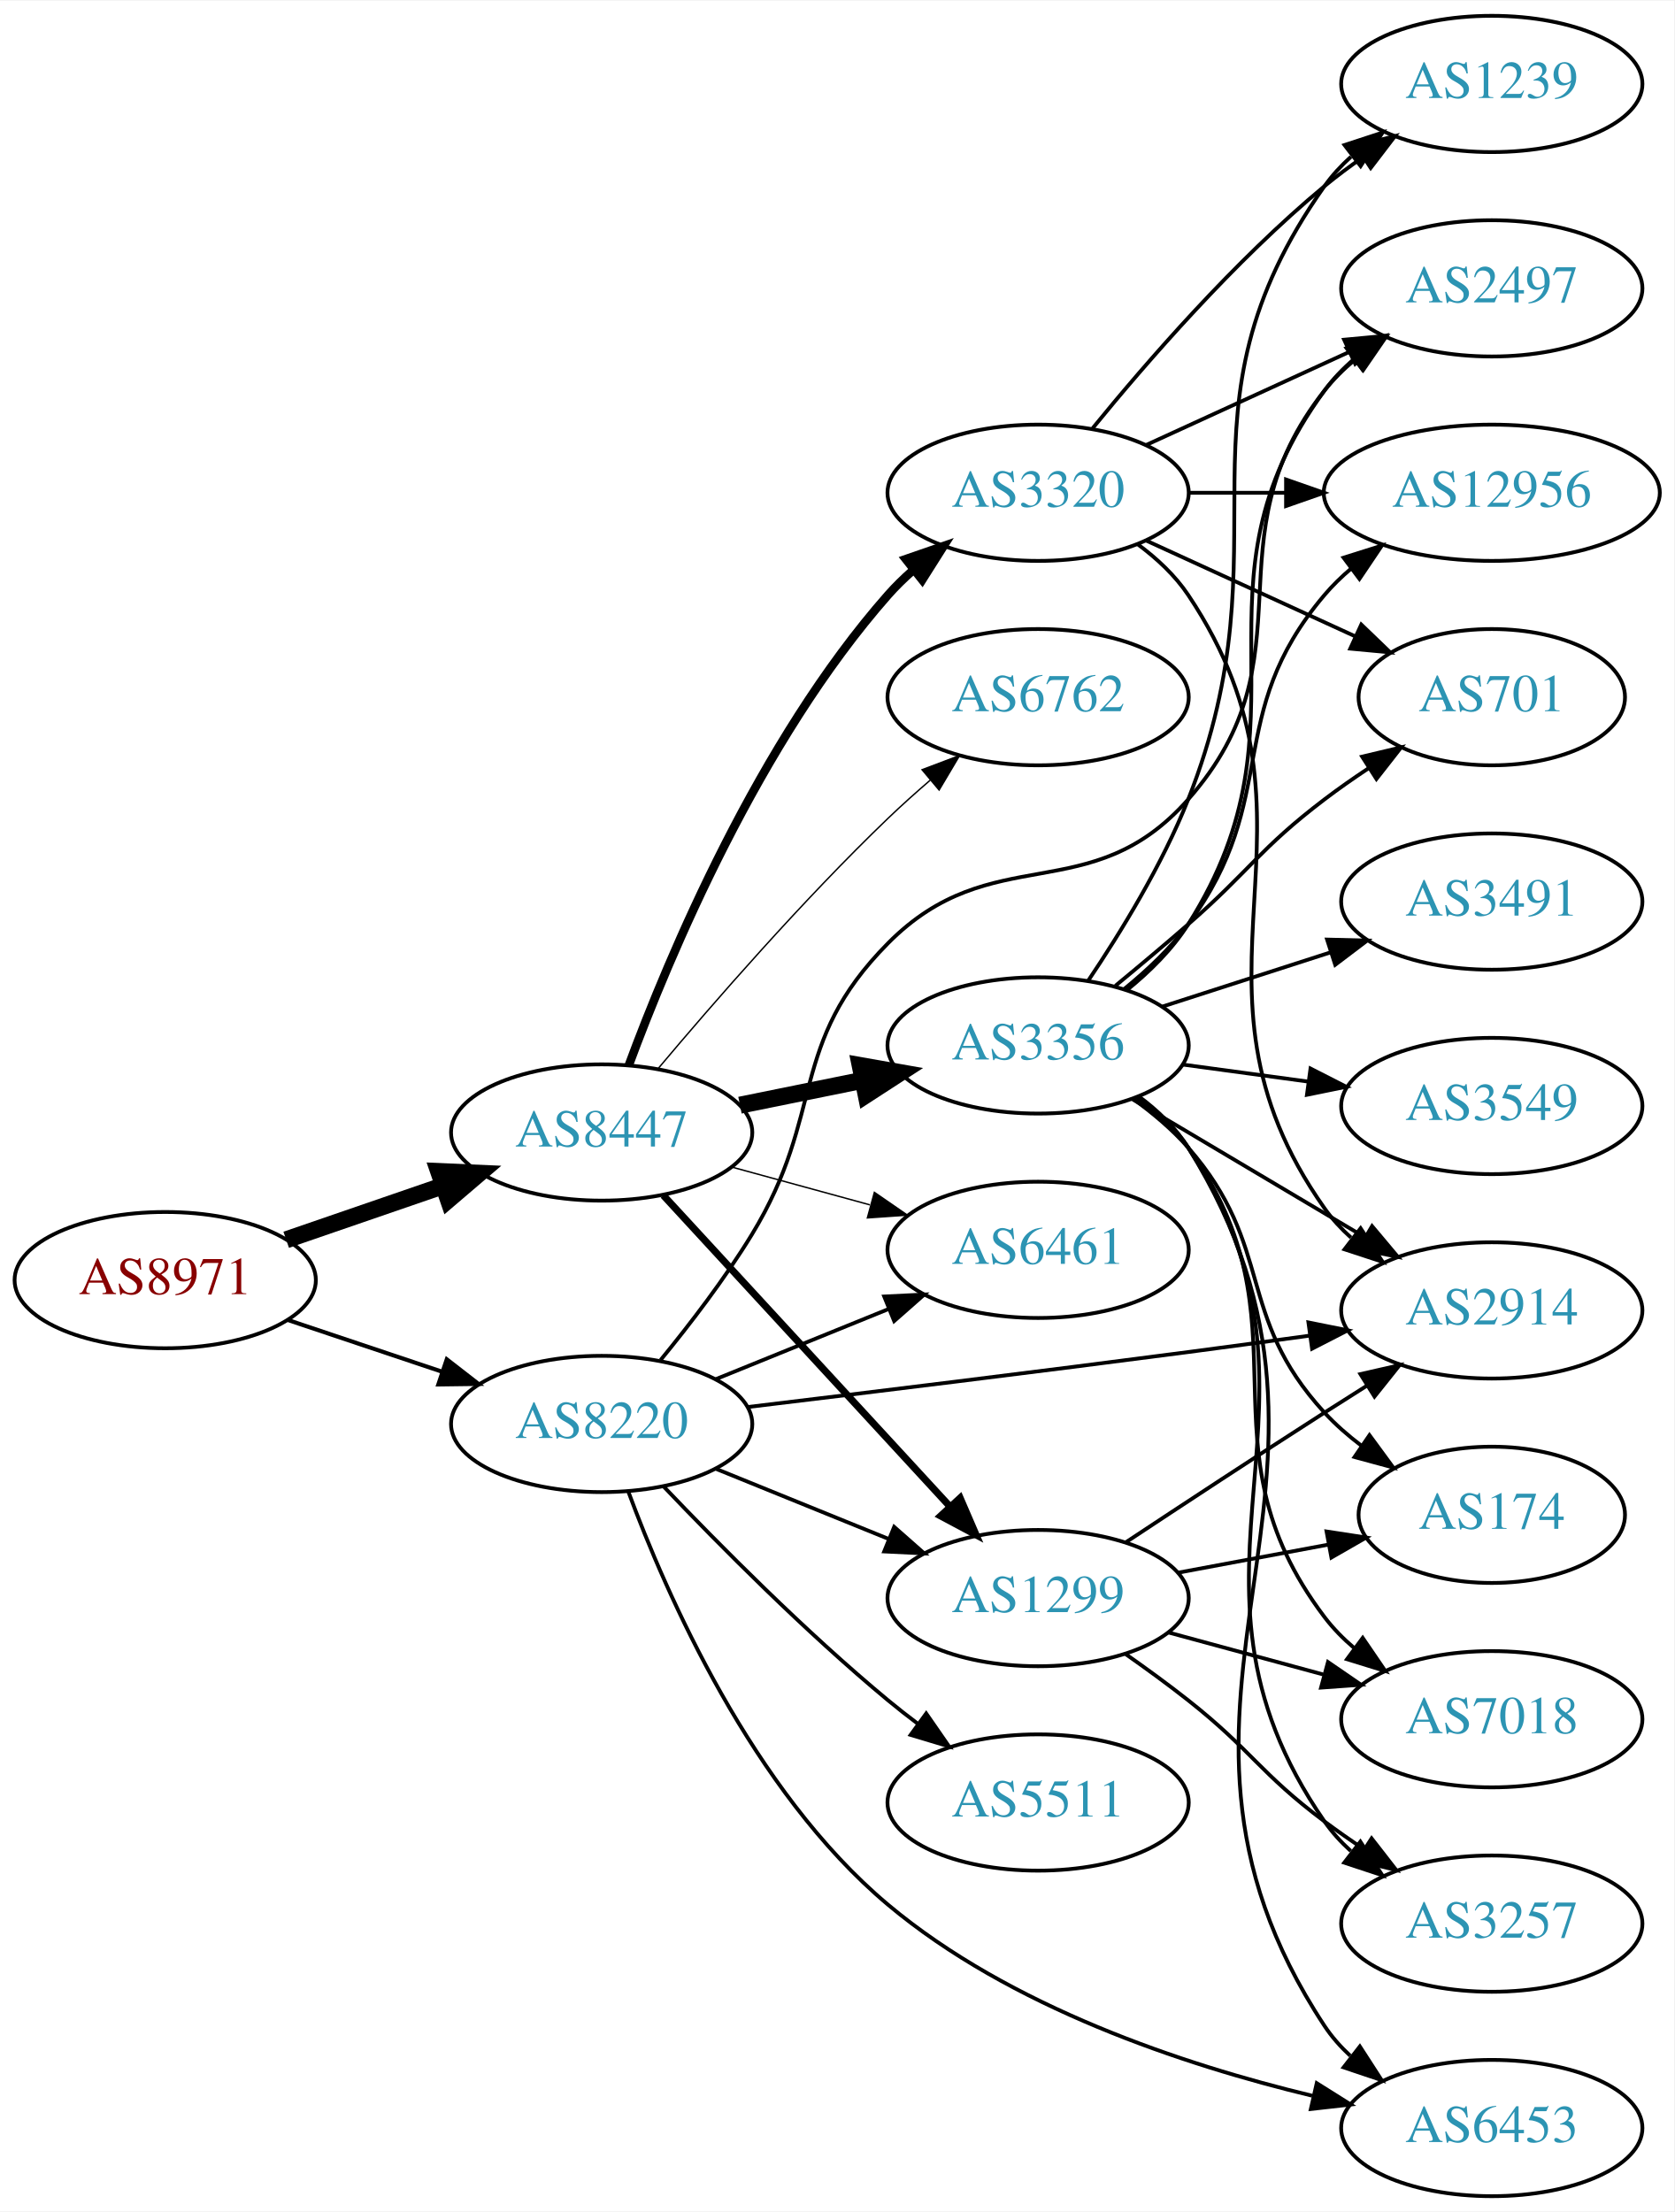
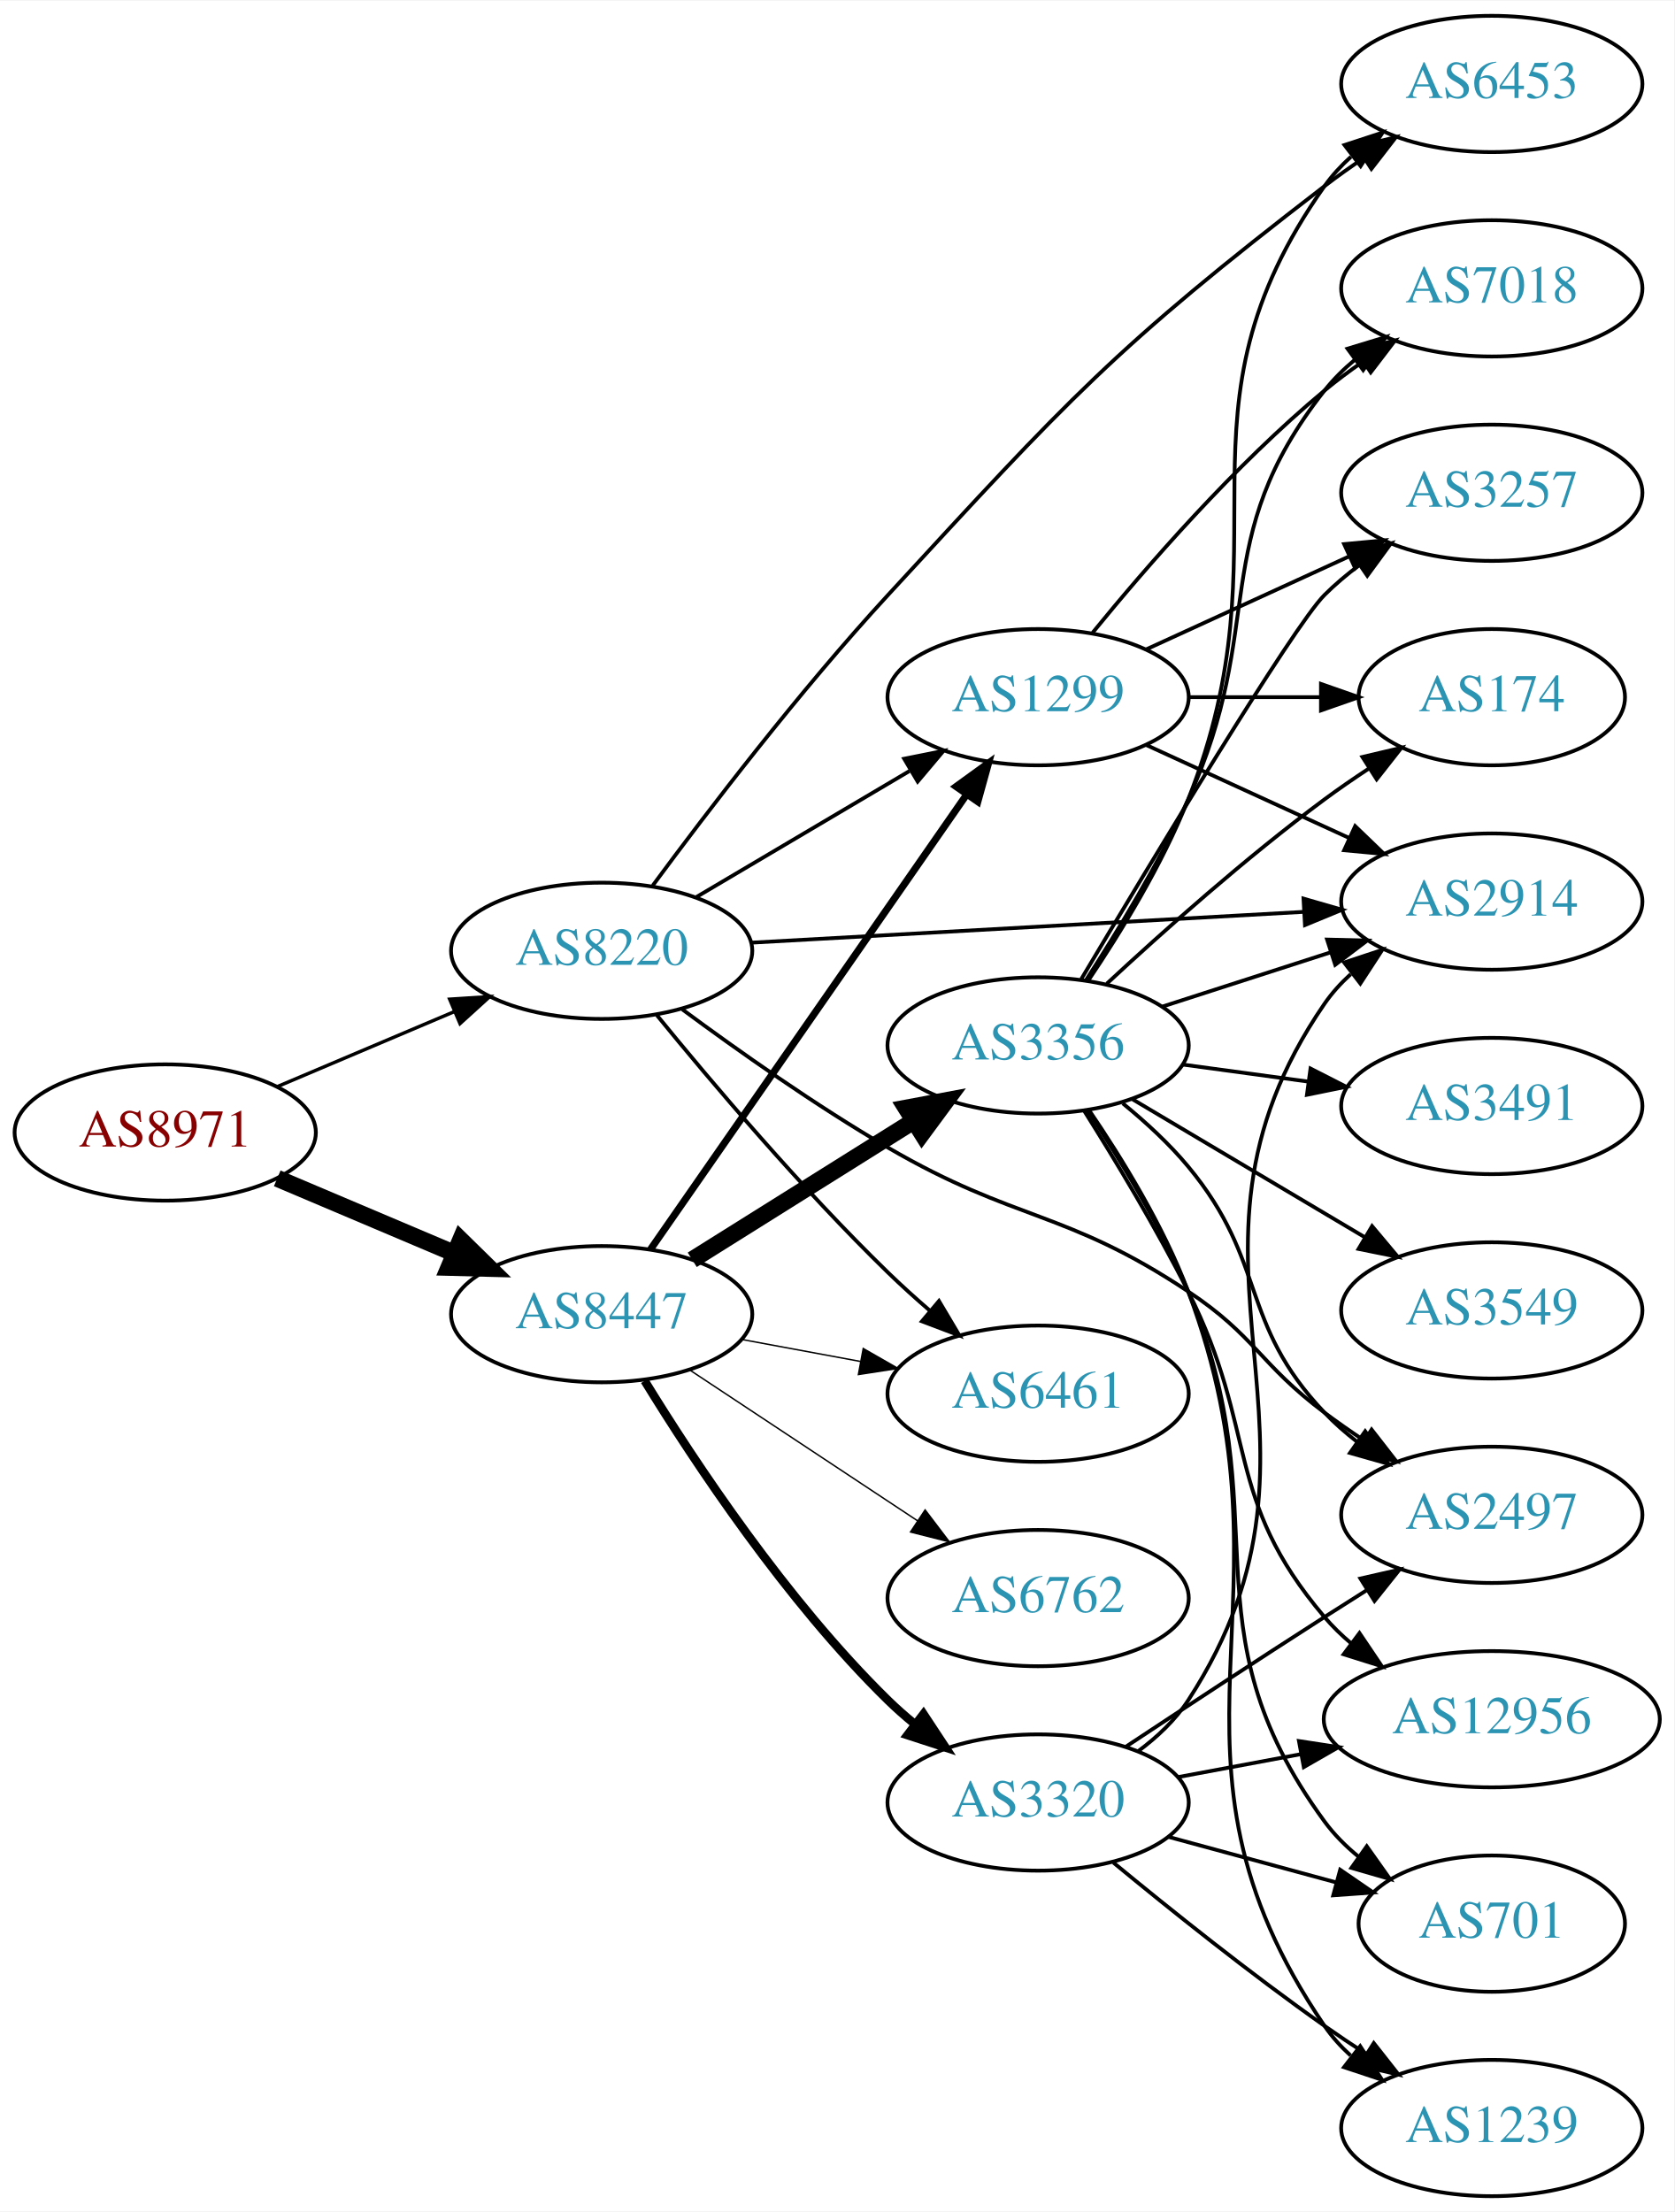
<svg xmlns="http://www.w3.org/2000/svg" xmlns:xlink="http://www.w3.org/1999/xlink" width="442pt" height="584pt" viewBox="0.00 0.00 442.27 584.00">
  <g id="graph0" class="graph" transform="scale(1 1) rotate(0) translate(4 580)">
    <polygon fill="white" stroke="none" points="-4,4 -4,-580 438.271,-580 438.271,4 -4,4" />
    <g id="node1" class="node">
      <g id="a_node1">
        <a xlink:href="/asn/8971" xlink:title="AS8971 ~ UNSPECIFIED [AT]">
-           <ellipse fill="#ffffff" stroke="black" cx="39.647" cy="-242" rx="39.794" ry="18" />
-           <text text-anchor="middle" x="39.647" y="-238.3" font-family="Times,serif" font-size="14.00" fill="#880000">AS8971</text>
+           <ellipse fill="#ffffff" stroke="black" cx="39.647" cy="-281" rx="39.794" ry="18" />
+           <text text-anchor="middle" x="39.647" y="-277.3" font-family="Times,serif" font-size="14.00" fill="#880000">AS8971</text>
        </a>
      </g>
    </g>
    <g id="node2" class="node">
      <g id="a_node2">
        <a xlink:href="/asn/8220" xlink:title="AS8220 ~ COLT [GB]">
-           <ellipse fill="#ffffff" stroke="black" cx="154.939" cy="-204" rx="39.794" ry="18" />
-           <text text-anchor="middle" x="154.939" y="-200.3" font-family="Times,serif" font-size="14.00" fill="#2c94b3">AS8220</text>
+           <ellipse fill="#ffffff" stroke="black" cx="154.939" cy="-329" rx="39.794" ry="18" />
+           <text text-anchor="middle" x="154.939" y="-325.3" font-family="Times,serif" font-size="14.00" fill="#2c94b3">AS8220</text>
        </a>
      </g>
    </g>
    <g id="edge1" class="edge">
-       <path fill="none" stroke="black" stroke-width="1.08" d="M71.904,-231.516C84.553,-227.273 99.332,-222.316 112.833,-217.788" />
-       <polygon fill="black" stroke="black" stroke-width="1.08" points="114.023,-221.08 122.39,-214.582 111.797,-214.444 114.023,-221.08" />
+       <path fill="none" stroke="black" stroke-width="0.9" d="M69.235,-293.112C83.458,-299.138 100.837,-306.502 116.144,-312.987" />
+       <polygon fill="black" stroke="black" stroke-width="0.9" points="114.787,-316.213 125.36,-316.891 117.518,-309.768 114.787,-316.213" />
    </g>
    <g id="node3" class="node">
      <g id="a_node3">
        <a xlink:href="/asn/8447" xlink:title="AS8447 ~ A1 Telekom Austria AG [AT]">
-           <ellipse fill="#ffffff" stroke="black" cx="154.939" cy="-281" rx="39.794" ry="18" />
-           <text text-anchor="middle" x="154.939" y="-277.3" font-family="Times,serif" font-size="14.00" fill="#2c94b3">AS8447</text>
+           <ellipse fill="#ffffff" stroke="black" cx="154.939" cy="-233" rx="39.794" ry="18" />
+           <text text-anchor="middle" x="154.939" y="-229.3" font-family="Times,serif" font-size="14.00" fill="#2c94b3">AS8447</text>
        </a>
      </g>
    </g>
    <g id="edge2" class="edge">
-       <path fill="none" stroke="black" stroke-width="4.5" d="M71.604,-252.657C84.362,-257.049 99.326,-262.2 112.972,-266.897" />
-       <polygon fill="black" stroke="black" stroke-width="4.5" points="111.888,-270.689 122.625,-270.22 114.452,-263.242 111.888,-270.689" />
+       <path fill="none" stroke="black" stroke-width="4.5" d="M69.235,-268.888C83.458,-262.862 100.837,-255.498 116.144,-249.013" />
+       <polygon fill="black" stroke="black" stroke-width="4.5" points="117.688,-252.635 125.36,-245.109 114.616,-245.384 117.688,-252.635" />
    </g>
    <g id="node4" class="node">
      <g id="a_node4">
        <a xlink:href="/asn/1299" xlink:title="AS1299 ~ Telia Carrier [EU]">
-           <ellipse fill="#ffffff" stroke="black" cx="270.232" cy="-158" rx="39.794" ry="18" />
-           <text text-anchor="middle" x="270.232" y="-154.3" font-family="Times,serif" font-size="14.00" fill="#2c94b3">AS1299</text>
+           <ellipse fill="#ffffff" stroke="black" cx="270.232" cy="-396" rx="39.794" ry="18" />
+           <text text-anchor="middle" x="270.232" y="-392.3" font-family="Times,serif" font-size="14.00" fill="#2c94b3">AS1299</text>
        </a>
      </g>
    </g>
    <g id="edge3" class="edge">
-       <path fill="none" stroke="black" d="M185.115,-192.154C198.991,-186.52 215.768,-179.708 230.677,-173.654" />
-       <polygon fill="black" stroke="black" points="232.207,-176.811 240.156,-169.806 229.573,-170.325 232.207,-176.811" />
+       <path fill="none" stroke="black" d="M179.966,-343.209C196.338,-352.891 218.225,-365.835 236.229,-376.482" />
+       <polygon fill="black" stroke="black" points="234.851,-379.734 245.241,-381.812 238.415,-373.708 234.851,-379.734" />
    </g>
    <g id="node5" class="node">
      <g id="a_node5">
-         <a xlink:href="/asn/6461" xlink:title="AS6461 ~ Zayo Bandwidth [US]">
-           <ellipse fill="#ffffff" stroke="black" cx="270.232" cy="-250" rx="39.794" ry="18" />
-           <text text-anchor="middle" x="270.232" y="-246.3" font-family="Times,serif" font-size="14.00" fill="#2c94b3">AS6461</text>
+         <a xlink:href="/asn/6453" xlink:title="AS6453 ~ TATA COMMUNICATIONS (AMERICA) INC [US]">
+           <ellipse fill="#ffffff" stroke="black" cx="390.075" cy="-558" rx="39.794" ry="18" />
+           <text text-anchor="middle" x="390.075" y="-554.3" font-family="Times,serif" font-size="14.00" fill="#2c94b3">AS6453</text>
        </a>
      </g>
    </g>
    <g id="edge4" class="edge">
-       <path fill="none" stroke="black" d="M185.115,-215.846C198.991,-221.48 215.768,-228.292 230.677,-234.346" />
-       <polygon fill="black" stroke="black" points="229.573,-237.675 240.156,-238.194 232.207,-231.189 229.573,-237.675" />
+       <path fill="none" stroke="black" d="M168.438,-346.253C182.716,-365.589 207.143,-397.562 230.586,-423 278.166,-474.631 290.227,-488.191 345.879,-531 349.191,-533.548 352.752,-536.075 356.357,-538.502" />
+       <polygon fill="black" stroke="black" points="354.459,-541.442 364.753,-543.947 358.268,-535.569 354.459,-541.442" />
    </g>
    <g id="node6" class="node">
      <g id="a_node6">
-         <a xlink:href="/asn/2497" xlink:title="AS2497 ~ Internet Initiative Japan Inc. [JP]">
-           <ellipse fill="#ffffff" stroke="black" cx="390.075" cy="-504" rx="39.794" ry="18" />
-           <text text-anchor="middle" x="390.075" y="-500.3" font-family="Times,serif" font-size="14.00" fill="#2c94b3">AS2497</text>
+         <a xlink:href="/asn/6461" xlink:title="AS6461 ~ Zayo Bandwidth [US]">
+           <ellipse fill="#ffffff" stroke="black" cx="270.232" cy="-212" rx="39.794" ry="18" />
+           <text text-anchor="middle" x="270.232" y="-208.3" font-family="Times,serif" font-size="14.00" fill="#2c94b3">AS6461</text>
        </a>
      </g>
    </g>
    <g id="edge5" class="edge">
-       <path fill="none" stroke="black" d="M170.518,-220.908C178.213,-230.292 187.502,-242.385 194.586,-254 214.257,-286.252 204.001,-304.16 230.586,-331 258.087,-358.765 284.028,-339.693 309.879,-369 343.349,-406.944 314.58,-437.246 345.879,-477 348.204,-479.953 350.948,-482.67 353.907,-485.147" />
-       <polygon fill="black" stroke="black" points="351.966,-488.064 362.103,-491.145 356.1,-482.415 351.966,-488.064" />
+       <path fill="none" stroke="black" d="M169.511,-312.002C183.934,-294.318 207.764,-266.168 230.586,-244 234.073,-240.612 237.877,-237.181 241.693,-233.886" />
+       <polygon fill="black" stroke="black" points="244.042,-236.483 249.447,-227.371 239.539,-231.124 244.042,-236.483" />
    </g>
    <g id="node7" class="node">
      <g id="a_node7">
-         <a xlink:href="/asn/2914" xlink:title="AS2914 ~ NTT America, Inc. [US]">
-           <ellipse fill="#ffffff" stroke="black" cx="390.075" cy="-234" rx="39.794" ry="18" />
-           <text text-anchor="middle" x="390.075" y="-230.3" font-family="Times,serif" font-size="14.00" fill="#2c94b3">AS2914</text>
+         <a xlink:href="/asn/2497" xlink:title="AS2497 ~ Internet Initiative Japan Inc. [JP]">
+           <ellipse fill="#ffffff" stroke="black" cx="390.075" cy="-180" rx="39.794" ry="18" />
+           <text text-anchor="middle" x="390.075" y="-176.3" font-family="Times,serif" font-size="14.00" fill="#2c94b3">AS2497</text>
        </a>
      </g>
    </g>
    <g id="edge6" class="edge">
-       <path fill="none" stroke="black" d="M193.602,-208.486C224.781,-212.239 270.23,-217.8 309.879,-223 320.309,-224.368 331.504,-225.89 342.097,-227.355" />
-       <polygon fill="black" stroke="black" points="341.637,-230.825 352.024,-228.735 342.601,-223.891 341.637,-230.825" />
+       <path fill="none" stroke="black" d="M176.262,-313.504C190.948,-302.642 211.482,-288.134 230.586,-277 264.35,-257.323 277.336,-260.637 309.879,-239 327.705,-227.147 328.742,-219.83 345.879,-207 349.224,-204.496 352.806,-201.996 356.423,-199.585" />
+       <polygon fill="black" stroke="black" points="358.328,-202.521 364.833,-194.157 354.532,-196.639 358.328,-202.521" />
    </g>
    <g id="node8" class="node">
      <g id="a_node8">
-         <a xlink:href="/asn/6453" xlink:title="AS6453 ~ TATA COMMUNICATIONS (AMERICA) INC [US]">
-           <ellipse fill="#ffffff" stroke="black" cx="390.075" cy="-18" rx="39.794" ry="18" />
-           <text text-anchor="middle" x="390.075" y="-14.3" font-family="Times,serif" font-size="14.00" fill="#2c94b3">AS6453</text>
+         <a xlink:href="/asn/2914" xlink:title="AS2914 ~ NTT America, Inc. [US]">
+           <ellipse fill="#ffffff" stroke="black" cx="390.075" cy="-342" rx="39.794" ry="18" />
+           <text text-anchor="middle" x="390.075" y="-338.3" font-family="Times,serif" font-size="14.00" fill="#2c94b3">AS2914</text>
        </a>
      </g>
    </g>
    <g id="edge7" class="edge">
-       <path fill="none" stroke="black" d="M161.939,-186.246C171.99,-159.05 194.726,-107.076 230.586,-77 262.797,-49.985 308.558,-34.732 342.634,-26.536" />
-       <polygon fill="black" stroke="black" points="343.836,-29.851 352.806,-24.213 342.278,-23.027 343.836,-29.851" />
+       <path fill="none" stroke="black" d="M194.437,-331.147C234.427,-333.377 297.105,-336.872 340.482,-339.29" />
+       <polygon fill="black" stroke="black" points="340.341,-342.788 350.52,-339.85 340.731,-335.799 340.341,-342.788" />
+     </g>
+     <g id="edge9" class="edge">
+       <path fill="none" stroke="black" stroke-width="1.875" d="M167.85,-250.136C187.771,-278.798 227.961,-336.621 251.311,-370.215" />
+       <polygon fill="black" stroke="black" stroke-width="1.875" points="248.559,-372.389 257.141,-378.603 254.307,-368.394 248.559,-372.389" />
+     </g>
+     <g id="edge12" class="edge">
+       <path fill="none" stroke="black" stroke-width="0.375" d="M191.786,-226.355C201.808,-224.498 212.838,-222.453 223.355,-220.504" />
+       <polygon fill="black" stroke="black" stroke-width="0.375" points="224.036,-223.937 233.23,-218.673 222.76,-217.055 224.036,-223.937" />
    </g>
    <g id="node9" class="node">
      <g id="a_node9">
-         <a xlink:href="/asn/5511" xlink:title="AS5511 ~ Orange S.A. [FR]">
-           <ellipse fill="#ffffff" stroke="black" cx="270.232" cy="-104" rx="39.794" ry="18" />
-           <text text-anchor="middle" x="270.232" y="-100.3" font-family="Times,serif" font-size="14.00" fill="#2c94b3">AS5511</text>
-         </a>
-       </g>
-     </g>
-     <g id="edge8" class="edge">
-       <path fill="none" stroke="black" d="M171.245,-187.545C185.857,-172.204 208.814,-149.044 230.586,-131 233.107,-128.911 235.783,-126.816 238.505,-124.767" />
-       <polygon fill="black" stroke="black" points="240.666,-127.523 246.698,-118.813 236.551,-121.861 240.666,-127.523" />
-     </g>
-     <g id="edge12" class="edge">
-       <path fill="none" stroke="black" stroke-width="1.875" d="M171.219,-264.412C190.73,-243.229 224.638,-206.416 247.008,-182.128" />
-       <polygon fill="black" stroke="black" stroke-width="1.875" points="249.633,-184.445 253.833,-174.718 244.484,-179.702 249.633,-184.445" />
-     </g>
-     <g id="edge13" class="edge">
-       <path fill="none" stroke="black" stroke-width="0.375" d="M189.318,-271.867C200.741,-268.741 213.691,-265.198 225.79,-261.887" />
-       <polygon fill="black" stroke="black" stroke-width="0.375" points="226.979,-265.19 235.701,-259.175 225.131,-258.439 226.979,-265.19" />
-     </g>
-     <g id="node10" class="node">
-       <g id="a_node10">
        <a xlink:href="/asn/3356" xlink:title="AS3356 ~ Level 3 Parent, LLC [US]">
          <ellipse fill="#ffffff" stroke="black" cx="270.232" cy="-304" rx="39.794" ry="18" />
          <text text-anchor="middle" x="270.232" y="-300.3" font-family="Times,serif" font-size="14.00" fill="#2c94b3">AS3356</text>
        </a>
      </g>
    </g>
-     <g id="edge9" class="edge">
-       <path fill="none" stroke="black" stroke-width="4.5" d="M191.475,-288.214C201.704,-290.291 213.004,-292.585 223.747,-294.766" />
-       <polygon fill="black" stroke="black" stroke-width="4.5" points="223.239,-298.681 233.823,-296.811 224.806,-290.963 223.239,-298.681" />
+     <g id="edge8" class="edge">
+       <path fill="none" stroke="black" stroke-width="4.5" d="M178.866,-247.368C195.647,-257.884 218.634,-272.29 237.225,-283.941" />
+       <polygon fill="black" stroke="black" stroke-width="4.5" points="235.387,-287.436 245.951,-289.41 239.569,-280.763 235.387,-287.436" />
+     </g>
+     <g id="node10" class="node">
+       <g id="a_node10">
+         <a xlink:href="/asn/3320" xlink:title="AS3320 ~ DTAG [DE]">
+           <ellipse fill="#ffffff" stroke="black" cx="270.232" cy="-104" rx="39.794" ry="18" />
+           <text text-anchor="middle" x="270.232" y="-100.3" font-family="Times,serif" font-size="14.00" fill="#2c94b3">AS3320</text>
+         </a>
+       </g>
+     </g>
+     <g id="edge10" class="edge">
+       <path fill="none" stroke="black" stroke-width="2.25" d="M166.291,-215.411C179.468,-193.936 203.763,-157.241 230.586,-131 232.725,-128.907 235.042,-126.862 237.441,-124.892" />
+       <polygon fill="black" stroke="black" stroke-width="2.25" points="239.952,-127.379 245.782,-118.533 235.707,-121.813 239.952,-127.379" />
    </g>
    <g id="node11" class="node">
      <g id="a_node11">
        <a xlink:href="/asn/6762" xlink:title="AS6762 ~ TELECOM ITALIA SPARKLE S.p.A. [IT]">
-           <ellipse fill="#ffffff" stroke="black" cx="270.232" cy="-396" rx="39.794" ry="18" />
-           <text text-anchor="middle" x="270.232" y="-392.3" font-family="Times,serif" font-size="14.00" fill="#2c94b3">AS6762</text>
-         </a>
-       </g>
-     </g>
-     <g id="edge10" class="edge">
-       <path fill="none" stroke="black" stroke-width="0.375" d="M169.85,-297.88C184.355,-315.135 208.077,-342.392 230.586,-364 234.093,-367.367 237.908,-370.787 241.73,-374.076" />
-       <polygon fill="black" stroke="black" stroke-width="0.375" points="239.578,-376.839 249.488,-380.587 244.078,-371.478 239.578,-376.839" />
+           <ellipse fill="#ffffff" stroke="black" cx="270.232" cy="-158" rx="39.794" ry="18" />
+           <text text-anchor="middle" x="270.232" y="-154.3" font-family="Times,serif" font-size="14.00" fill="#2c94b3">AS6762</text>
+         </a>
+       </g>
+     </g>
+     <g id="edge11" class="edge">
+       <path fill="none" stroke="black" stroke-width="0.375" d="M178.052,-218.361C195.252,-206.975 219.32,-191.042 238.41,-178.405" />
+       <polygon fill="black" stroke="black" stroke-width="0.375" points="240.382,-181.297 246.788,-172.858 236.518,-175.46 240.382,-181.297" />
+     </g>
+     <g id="edge24" class="edge">
+       <path fill="none" stroke="black" d="M298.861,-383.339C314.818,-376.027 335.089,-366.739 352.371,-358.819" />
+       <polygon fill="black" stroke="black" points="353.986,-361.929 361.619,-354.581 351.07,-355.565 353.986,-361.929" />
    </g>
    <g id="node12" class="node">
      <g id="a_node12">
-         <a xlink:href="/asn/3320" xlink:title="AS3320 ~ DTAG [DE]">
-           <ellipse fill="#ffffff" stroke="black" cx="270.232" cy="-450" rx="39.794" ry="18" />
-           <text text-anchor="middle" x="270.232" y="-446.3" font-family="Times,serif" font-size="14.00" fill="#2c94b3">AS3320</text>
-         </a>
-       </g>
-     </g>
-     <g id="edge11" class="edge">
-       <path fill="none" stroke="black" stroke-width="2.25" d="M162.118,-298.79C172.704,-327.403 196.515,-384.347 230.586,-423 232.565,-425.245 234.767,-427.399 237.088,-429.443" />
-       <polygon fill="black" stroke="black" stroke-width="2.25" points="235.274,-432.472 245.286,-435.938 239.621,-426.985 235.274,-432.472" />
-     </g>
-     <g id="edge33" class="edge">
-       <path fill="none" stroke="black" d="M293.359,-172.709C308.169,-182.509 328.126,-195.627 345.879,-207 349.481,-209.308 353.265,-211.707 357.032,-214.082" />
-       <polygon fill="black" stroke="black" points="355.37,-217.171 365.7,-219.522 359.09,-211.242 355.37,-217.171" />
+         <a xlink:href="/asn/3257" xlink:title="AS3257 ~ GTT [DE]">
+           <ellipse fill="#ffffff" stroke="black" cx="390.075" cy="-450" rx="39.794" ry="18" />
+           <text text-anchor="middle" x="390.075" y="-446.3" font-family="Times,serif" font-size="14.00" fill="#2c94b3">AS3257</text>
+         </a>
+       </g>
+     </g>
+     <g id="edge27" class="edge">
+       <path fill="none" stroke="black" d="M298.861,-408.661C314.818,-415.973 335.089,-425.261 352.371,-433.181" />
+       <polygon fill="black" stroke="black" points="351.07,-436.435 361.619,-437.419 353.986,-430.071 351.07,-436.435" />
    </g>
    <g id="node14" class="node">
      <g id="a_node14">
-         <a xlink:href="/asn/7018" xlink:title="AS7018 ~ AT&amp;T Services, Inc. [US]">
-           <ellipse fill="#ffffff" stroke="black" cx="390.075" cy="-126" rx="39.794" ry="18" />
-           <text text-anchor="middle" x="390.075" y="-122.3" font-family="Times,serif" font-size="14.00" fill="#2c94b3">AS7018</text>
-         </a>
-       </g>
-     </g>
-     <g id="edge31" class="edge">
-       <path fill="none" stroke="black" d="M304.686,-148.916C317.375,-145.47 332.014,-141.495 345.501,-137.833" />
-       <polygon fill="black" stroke="black" points="346.804,-141.105 355.538,-135.107 344.97,-134.35 346.804,-141.105" />
+         <a xlink:href="/asn/174" xlink:title="AS174 ~ Cogent Communications [US]">
+           <ellipse fill="#ffffff" stroke="black" cx="390.075" cy="-396" rx="35.194" ry="18" />
+           <text text-anchor="middle" x="390.075" y="-392.3" font-family="Times,serif" font-size="14.00" fill="#2c94b3">AS174</text>
+         </a>
+       </g>
+     </g>
+     <g id="edge25" class="edge">
+       <path fill="none" stroke="black" d="M310.145,-396C321.232,-396 333.391,-396 344.774,-396" />
+       <polygon fill="black" stroke="black" points="344.955,-399.5 354.955,-396 344.955,-392.5 344.955,-399.5" />
    </g>
    <g id="node15" class="node">
      <g id="a_node15">
-         <a xlink:href="/asn/174" xlink:title="AS174 ~ Cogent Communications [US]">
-           <ellipse fill="#ffffff" stroke="black" cx="390.075" cy="-180" rx="35.194" ry="18" />
-           <text text-anchor="middle" x="390.075" y="-176.3" font-family="Times,serif" font-size="14.00" fill="#2c94b3">AS174</text>
-         </a>
-       </g>
-     </g>
-     <g id="edge30" class="edge">
-       <path fill="none" stroke="black" d="M307.229,-164.72C319.727,-167.053 333.855,-169.691 346.812,-172.11" />
-       <polygon fill="black" stroke="black" points="346.426,-175.598 356.898,-173.993 347.71,-168.717 346.426,-175.598" />
-     </g>
-     <g id="node20" class="node">
-       <g id="a_node20">
-         <a xlink:href="/asn/3257" xlink:title="AS3257 ~ GTT [DE]">
-           <ellipse fill="#ffffff" stroke="black" cx="390.075" cy="-72" rx="39.794" ry="18" />
-           <text text-anchor="middle" x="390.075" y="-68.3" font-family="Times,serif" font-size="14.00" fill="#2c94b3">AS3257</text>
-         </a>
-       </g>
-     </g>
-     <g id="edge32" class="edge">
-       <path fill="none" stroke="black" d="M293.223,-143.299C298.753,-139.423 304.611,-135.158 309.879,-131 326.682,-117.736 328.742,-111.83 345.879,-99 349.224,-96.496 352.806,-93.996 356.423,-91.585" />
-       <polygon fill="black" stroke="black" points="358.328,-94.521 364.833,-86.157 354.532,-88.639 358.328,-94.521" />
-     </g>
-     <g id="edge17" class="edge">
-       <path fill="none" stroke="black" d="M293.616,-318.561C299.662,-323.455 305.684,-329.377 309.879,-336 344.486,-390.64 307.719,-424.78 345.879,-477 348.096,-480.035 350.768,-482.806 353.682,-485.318" />
-       <polygon fill="black" stroke="black" points="351.702,-488.207 361.817,-491.362 355.878,-482.588 351.702,-488.207" />
+         <a xlink:href="/asn/7018" xlink:title="AS7018 ~ AT&amp;T Services, Inc. [US]">
+           <ellipse fill="#ffffff" stroke="black" cx="390.075" cy="-504" rx="39.794" ry="18" />
+           <text text-anchor="middle" x="390.075" y="-500.3" font-family="Times,serif" font-size="14.00" fill="#2c94b3">AS7018</text>
+         </a>
+       </g>
+     </g>
+     <g id="edge26" class="edge">
+       <path fill="none" stroke="black" d="M284.651,-413.065C298.766,-430.375 322.181,-457.345 345.879,-477 349.095,-479.668 352.596,-482.27 356.166,-484.741" />
+       <polygon fill="black" stroke="black" points="354.244,-487.666 364.523,-490.236 358.09,-481.817 354.244,-487.666" />
+     </g>
+     <g id="edge13" class="edge">
+       <path fill="none" stroke="black" d="M283.491,-321.148C292.024,-333.822 303.055,-351.792 309.879,-369 337.068,-437.562 303.3,-470.775 345.879,-531 347.87,-533.816 350.257,-536.401 352.873,-538.76" />
+       <polygon fill="black" stroke="black" points="351.172,-541.865 361.241,-545.162 355.426,-536.306 351.172,-541.865" />
+     </g>
+     <g id="edge23" class="edge">
+       <path fill="none" stroke="black" d="M292.594,-288.696C298.611,-283.78 304.873,-278.034 309.879,-272 330.963,-246.583 323.153,-230.96 345.879,-207 348.465,-204.273 351.384,-201.707 354.452,-199.324" />
+       <polygon fill="black" stroke="black" points="356.631,-202.071 362.801,-193.459 352.607,-196.344 356.631,-202.071" />
    </g>
    <g id="edge14" class="edge">
+       <path fill="none" stroke="black" d="M303.122,-314.283C316.746,-318.677 332.832,-323.864 347.382,-328.555" />
+       <polygon fill="black" stroke="black" points="346.568,-331.97 357.16,-331.708 348.716,-325.308 346.568,-331.97" />
+     </g>
+     <g id="edge15" class="edge">
+       <path fill="none" stroke="black" d="M281.632,-321.528C300.142,-352.58 337.638,-414.772 345.879,-423 348.685,-425.802 351.834,-428.451 355.119,-430.914" />
+       <polygon fill="black" stroke="black" points="353.224,-433.859 363.448,-436.637 357.188,-428.089 353.224,-433.859" />
+     </g>
+     <g id="node13" class="node">
+       <g id="a_node13">
+         <a xlink:href="/asn/3549" xlink:title="AS3549 ~ Level 3 Parent, LLC [US]">
+           <ellipse fill="#ffffff" stroke="black" cx="390.075" cy="-234" rx="39.794" ry="18" />
+           <text text-anchor="middle" x="390.075" y="-230.3" font-family="Times,serif" font-size="14.00" fill="#2c94b3">AS3549</text>
+         </a>
+       </g>
+     </g>
+     <g id="edge16" class="edge">
      <path fill="none" stroke="black" d="M295.08,-289.834C312.73,-279.35 336.981,-264.944 356.43,-253.392" />
      <polygon fill="black" stroke="black" points="358.453,-256.261 365.263,-248.144 354.878,-250.242 358.453,-256.261" />
    </g>
-     <g id="edge24" class="edge">
-       <path fill="none" stroke="black" d="M296.802,-290.555C301.845,-286.803 306.588,-282.279 309.879,-277 365.081,-188.453 288.429,-132.106 345.879,-45 347.778,-42.121 350.101,-39.492 352.674,-37.105" />
-       <polygon fill="black" stroke="black" points="355.225,-39.555 360.974,-30.656 350.93,-34.028 355.225,-39.555" />
-     </g>
-     <g id="node13" class="node">
-       <g id="a_node13">
-         <a xlink:href="/asn/1239" xlink:title="AS1239 ~ Sprint [US]">
-           <ellipse fill="#ffffff" stroke="black" cx="390.075" cy="-558" rx="39.794" ry="18" />
-           <text text-anchor="middle" x="390.075" y="-554.3" font-family="Times,serif" font-size="14.00" fill="#2c94b3">AS1239</text>
-         </a>
-       </g>
-     </g>
-     <g id="edge15" class="edge">
-       <path fill="none" stroke="black" d="M283.491,-321.148C292.024,-333.822 303.055,-351.792 309.879,-369 337.068,-437.562 303.3,-470.775 345.879,-531 347.87,-533.816 350.257,-536.401 352.873,-538.76" />
-       <polygon fill="black" stroke="black" points="351.172,-541.865 361.241,-545.162 355.426,-536.306 351.172,-541.865" />
-     </g>
-     <g id="edge16" class="edge">
-       <path fill="none" stroke="black" d="M296.309,-290.225C301.378,-286.49 306.256,-282.056 309.879,-277 343.305,-230.353 311.27,-198.776 345.879,-153 348.146,-150.002 350.85,-147.255 353.785,-144.759" />
-       <polygon fill="black" stroke="black" points="355.979,-147.489 361.948,-138.735 351.823,-141.857 355.979,-147.489" />
+     <g id="edge17" class="edge">
+       <path fill="none" stroke="black" d="M288.375,-320.312C303.098,-333.979 325.166,-353.658 345.879,-369 349.577,-371.739 353.555,-374.48 357.549,-377.109" />
+       <polygon fill="black" stroke="black" points="355.898,-380.207 366.209,-382.641 359.666,-374.308 355.898,-380.207" />
    </g>
    <g id="edge18" class="edge">
-       <path fill="none" stroke="black" d="M295.21,-289.966C300.451,-286.193 305.679,-281.808 309.879,-277 332.894,-250.652 322.197,-232.75 345.879,-207 348.775,-203.851 352.119,-200.928 355.638,-198.258" />
-       <polygon fill="black" stroke="black" points="357.769,-201.041 364.039,-192.5 353.812,-195.267 357.769,-201.041" />
+       <path fill="none" stroke="black" d="M282.784,-321.104C291.081,-333.902 302.123,-352.047 309.879,-369 330.929,-415.01 314.58,-437.246 345.879,-477 348.204,-479.953 350.948,-482.67 353.907,-485.147" />
+       <polygon fill="black" stroke="black" points="351.966,-488.064 362.103,-491.145 356.1,-482.415 351.966,-488.064" />
    </g>
    <g id="node16" class="node">
      <g id="a_node16">
-         <a xlink:href="/asn/3491" xlink:title="AS3491 ~ PCCW Global, Inc. [US]">
-           <ellipse fill="#ffffff" stroke="black" cx="390.075" cy="-342" rx="39.794" ry="18" />
-           <text text-anchor="middle" x="390.075" y="-338.3" font-family="Times,serif" font-size="14.00" fill="#2c94b3">AS3491</text>
+         <a xlink:href="/asn/701" xlink:title="AS701 ~ UUNET [US]">
+           <ellipse fill="#ffffff" stroke="black" cx="390.075" cy="-72" rx="35.194" ry="18" />
+           <text text-anchor="middle" x="390.075" y="-68.3" font-family="Times,serif" font-size="14.00" fill="#2c94b3">AS701</text>
        </a>
      </g>
    </g>
    <g id="edge19" class="edge">
-       <path fill="none" stroke="black" d="M303.122,-314.283C316.746,-318.677 332.832,-323.864 347.382,-328.555" />
-       <polygon fill="black" stroke="black" points="346.568,-331.97 357.16,-331.708 348.716,-325.308 346.568,-331.97" />
+       <path fill="none" stroke="black" d="M283.319,-286.782C291.77,-274.075 302.772,-256.093 309.879,-239 334.545,-179.677 307.929,-150.84 345.879,-99 348.406,-95.548 351.52,-92.436 354.91,-89.66" />
+       <polygon fill="black" stroke="black" points="357.049,-92.434 363.172,-83.787 352.993,-86.728 357.049,-92.434" />
    </g>
    <g id="node17" class="node">
      <g id="a_node17">
-         <a xlink:href="/asn/12956" xlink:title="AS12956 ~ TELXIUS [ES]">
-           <ellipse fill="#ffffff" stroke="black" cx="390.075" cy="-450" rx="44.393" ry="18" />
-           <text text-anchor="middle" x="390.075" y="-446.3" font-family="Times,serif" font-size="14.00" fill="#2c94b3">AS12956</text>
+         <a xlink:href="/asn/1239" xlink:title="AS1239 ~ Sprint [US]">
+           <ellipse fill="#ffffff" stroke="black" cx="390.075" cy="-18" rx="39.794" ry="18" />
+           <text text-anchor="middle" x="390.075" y="-14.3" font-family="Times,serif" font-size="14.00" fill="#2c94b3">AS1239</text>
        </a>
      </g>
    </g>
    <g id="edge20" class="edge">
-       <path fill="none" stroke="black" d="M293.035,-318.959C299.065,-323.864 305.224,-329.692 309.879,-336 334.727,-369.67 318.849,-391.055 345.879,-423 347.993,-425.498 350.398,-427.838 352.965,-430.013" />
-       <polygon fill="black" stroke="black" points="350.924,-432.857 361.03,-436.039 355.114,-427.25 350.924,-432.857" />
+       <path fill="none" stroke="black" d="M283.675,-286.923C292.297,-274.284 303.359,-256.325 309.879,-239 340.767,-156.926 296.521,-117.485 345.879,-45 347.82,-42.149 350.172,-39.54 352.766,-37.166" />
+       <polygon fill="black" stroke="black" points="355.317,-39.618 361.097,-30.738 351.041,-34.075 355.317,-39.618" />
    </g>
    <g id="node18" class="node">
      <g id="a_node18">
-         <a xlink:href="/asn/701" xlink:title="AS701 ~ UUNET [US]">
-           <ellipse fill="#ffffff" stroke="black" cx="390.075" cy="-396" rx="35.194" ry="18" />
-           <text text-anchor="middle" x="390.075" y="-392.3" font-family="Times,serif" font-size="14.00" fill="#2c94b3">AS701</text>
+         <a xlink:href="/asn/12956" xlink:title="AS12956 ~ TELXIUS [ES]">
+           <ellipse fill="#ffffff" stroke="black" cx="390.075" cy="-126" rx="44.393" ry="18" />
+           <text text-anchor="middle" x="390.075" y="-122.3" font-family="Times,serif" font-size="14.00" fill="#2c94b3">AS12956</text>
        </a>
      </g>
    </g>
    <g id="edge21" class="edge">
-       <path fill="none" stroke="black" d="M290.657,-319.763C296.855,-324.877 303.705,-330.621 309.879,-336 326.243,-350.259 328.604,-355.859 345.879,-369 349.541,-371.786 353.499,-374.555 357.482,-377.198" />
-       <polygon fill="black" stroke="black" points="355.825,-380.294 366.133,-382.743 359.602,-374.4 355.825,-380.294" />
+       <path fill="none" stroke="black" d="M282.411,-286.717C290.522,-273.829 301.495,-255.651 309.879,-239 328.513,-201.99 319.049,-184.577 345.879,-153 347.998,-150.506 350.406,-148.17 352.977,-145.996" />
+       <polygon fill="black" stroke="black" points="355.125,-148.76 361.046,-139.974 350.938,-143.15 355.125,-148.76" />
    </g>
    <g id="node19" class="node">
      <g id="a_node19">
-         <a xlink:href="/asn/3549" xlink:title="AS3549 ~ Level 3 Parent, LLC [US]">
+         <a xlink:href="/asn/3491" xlink:title="AS3491 ~ PCCW Global, Inc. [US]">
          <ellipse fill="#ffffff" stroke="black" cx="390.075" cy="-288" rx="39.794" ry="18" />
-           <text text-anchor="middle" x="390.075" y="-284.3" font-family="Times,serif" font-size="14.00" fill="#2c94b3">AS3549</text>
+           <text text-anchor="middle" x="390.075" y="-284.3" font-family="Times,serif" font-size="14.00" fill="#2c94b3">AS3491</text>
        </a>
      </g>
    </g>
    <g id="edge22" class="edge">
      <path fill="none" stroke="black" d="M308.519,-298.938C319.05,-297.508 330.653,-295.932 341.693,-294.433" />
      <polygon fill="black" stroke="black" points="342.189,-297.898 351.627,-293.084 341.247,-290.962 342.189,-297.898" />
    </g>
-     <g id="edge23" class="edge">
-       <path fill="none" stroke="black" d="M296.625,-290.442C301.677,-286.695 306.469,-282.202 309.879,-277 354.13,-209.499 299.916,-165.347 345.879,-99 347.843,-96.165 350.211,-93.567 352.815,-91.2" />
-       <polygon fill="black" stroke="black" points="355.367,-93.653 361.163,-84.784 351.101,-88.102 355.367,-93.653" />
+     <g id="edge28" class="edge">
+       <path fill="none" stroke="black" d="M293.359,-118.709C308.169,-128.509 328.126,-141.627 345.879,-153 349.481,-155.308 353.265,-157.707 357.032,-160.082" />
+       <polygon fill="black" stroke="black" points="355.37,-163.171 365.7,-165.522 359.09,-157.242 355.37,-163.171" />
+     </g>
+     <g id="edge31" class="edge">
+       <path fill="none" stroke="black" d="M296.649,-117.542C301.7,-121.29 306.485,-125.787 309.879,-131 355.342,-200.833 298.644,-246.353 345.879,-315 347.834,-317.841 350.196,-320.444 352.795,-322.814" />
+       <polygon fill="black" stroke="black" points="351.078,-325.908 361.137,-329.234 355.347,-320.361 351.078,-325.908" />
+     </g>
+     <g id="edge32" class="edge">
+       <path fill="none" stroke="black" d="M304.686,-94.916C318.508,-91.162 334.645,-86.78 349.085,-82.859" />
+       <polygon fill="black" stroke="black" points="350.028,-86.23 358.761,-80.232 348.193,-79.475 350.028,-86.23" />
    </g>
    <g id="edge29" class="edge">
-       <path fill="none" stroke="black" d="M298.861,-462.661C314.818,-469.973 335.089,-479.261 352.371,-487.181" />
-       <polygon fill="black" stroke="black" points="351.07,-490.435 361.619,-491.419 353.986,-484.071 351.07,-490.435" />
-     </g>
-     <g id="edge25" class="edge">
-       <path fill="none" stroke="black" d="M296.551,-436.393C301.607,-432.649 306.419,-428.169 309.879,-423 350.903,-361.706 303.3,-321.225 345.879,-261 347.87,-258.184 350.257,-255.599 352.873,-253.24" />
-       <polygon fill="black" stroke="black" points="355.426,-255.694 361.241,-246.838 351.172,-250.135 355.426,-255.694" />
-     </g>
-     <g id="edge28" class="edge">
-       <path fill="none" stroke="black" d="M284.651,-467.065C298.766,-484.375 322.181,-511.345 345.879,-531 349.095,-533.668 352.596,-536.27 356.166,-538.741" />
-       <polygon fill="black" stroke="black" points="354.244,-541.666 364.523,-544.236 358.09,-535.817 354.244,-541.666" />
-     </g>
-     <g id="edge26" class="edge">
-       <path fill="none" stroke="black" d="M310.145,-450C318.248,-450 326.923,-450 335.449,-450" />
-       <polygon fill="black" stroke="black" points="335.727,-453.5 345.727,-450 335.727,-446.5 335.727,-453.5" />
-     </g>
-     <g id="edge27" class="edge">
-       <path fill="none" stroke="black" d="M298.861,-437.339C315.277,-429.817 336.259,-420.202 353.856,-412.139" />
-       <polygon fill="black" stroke="black" points="355.6,-415.189 363.233,-407.842 352.684,-408.826 355.6,-415.189" />
+       <path fill="none" stroke="black" d="M290.12,-88.123C304.951,-75.891 326.298,-58.795 345.879,-45 349.376,-42.536 353.094,-40.039 356.825,-37.61" />
+       <polygon fill="black" stroke="black" points="358.901,-40.437 365.454,-32.111 355.139,-34.534 358.901,-40.437" />
+     </g>
+     <g id="edge30" class="edge">
+       <path fill="none" stroke="black" d="M307.229,-110.72C317.49,-112.636 328.85,-114.757 339.758,-116.793" />
+       <polygon fill="black" stroke="black" points="339.132,-120.237 349.605,-118.631 340.417,-113.355 339.132,-120.237" />
    </g>
  </g>
</svg>
